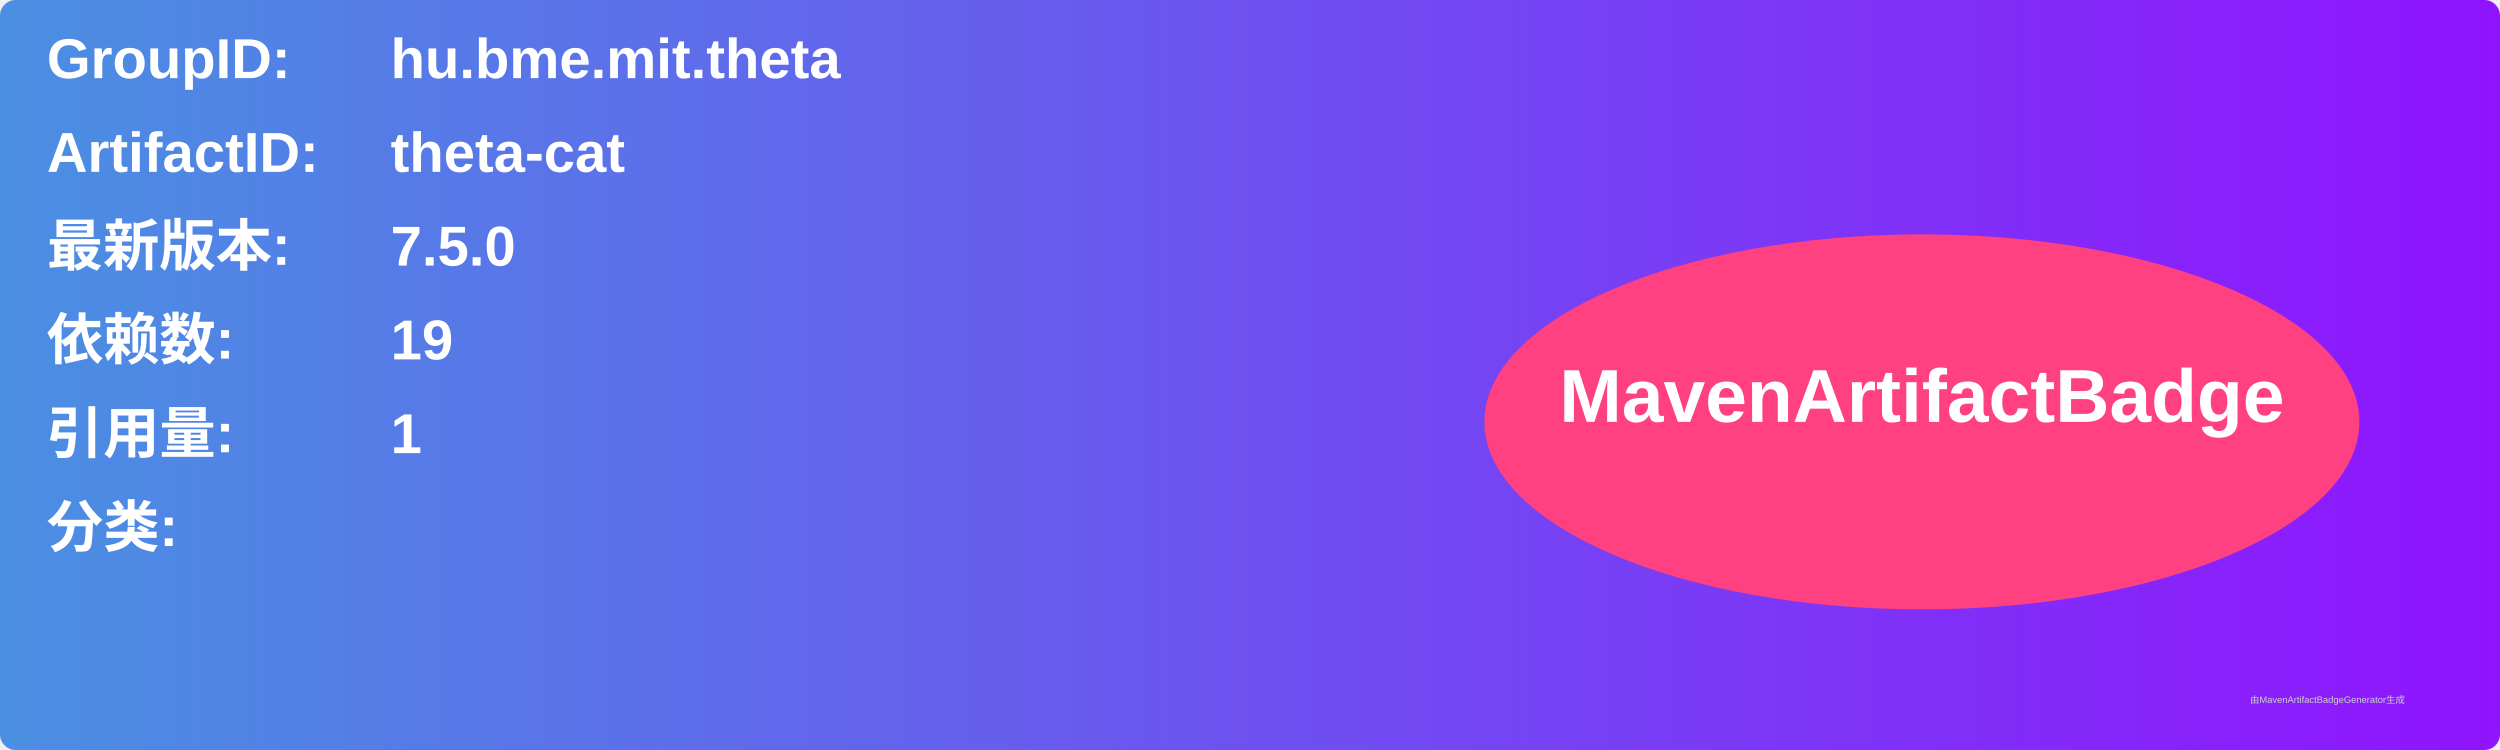
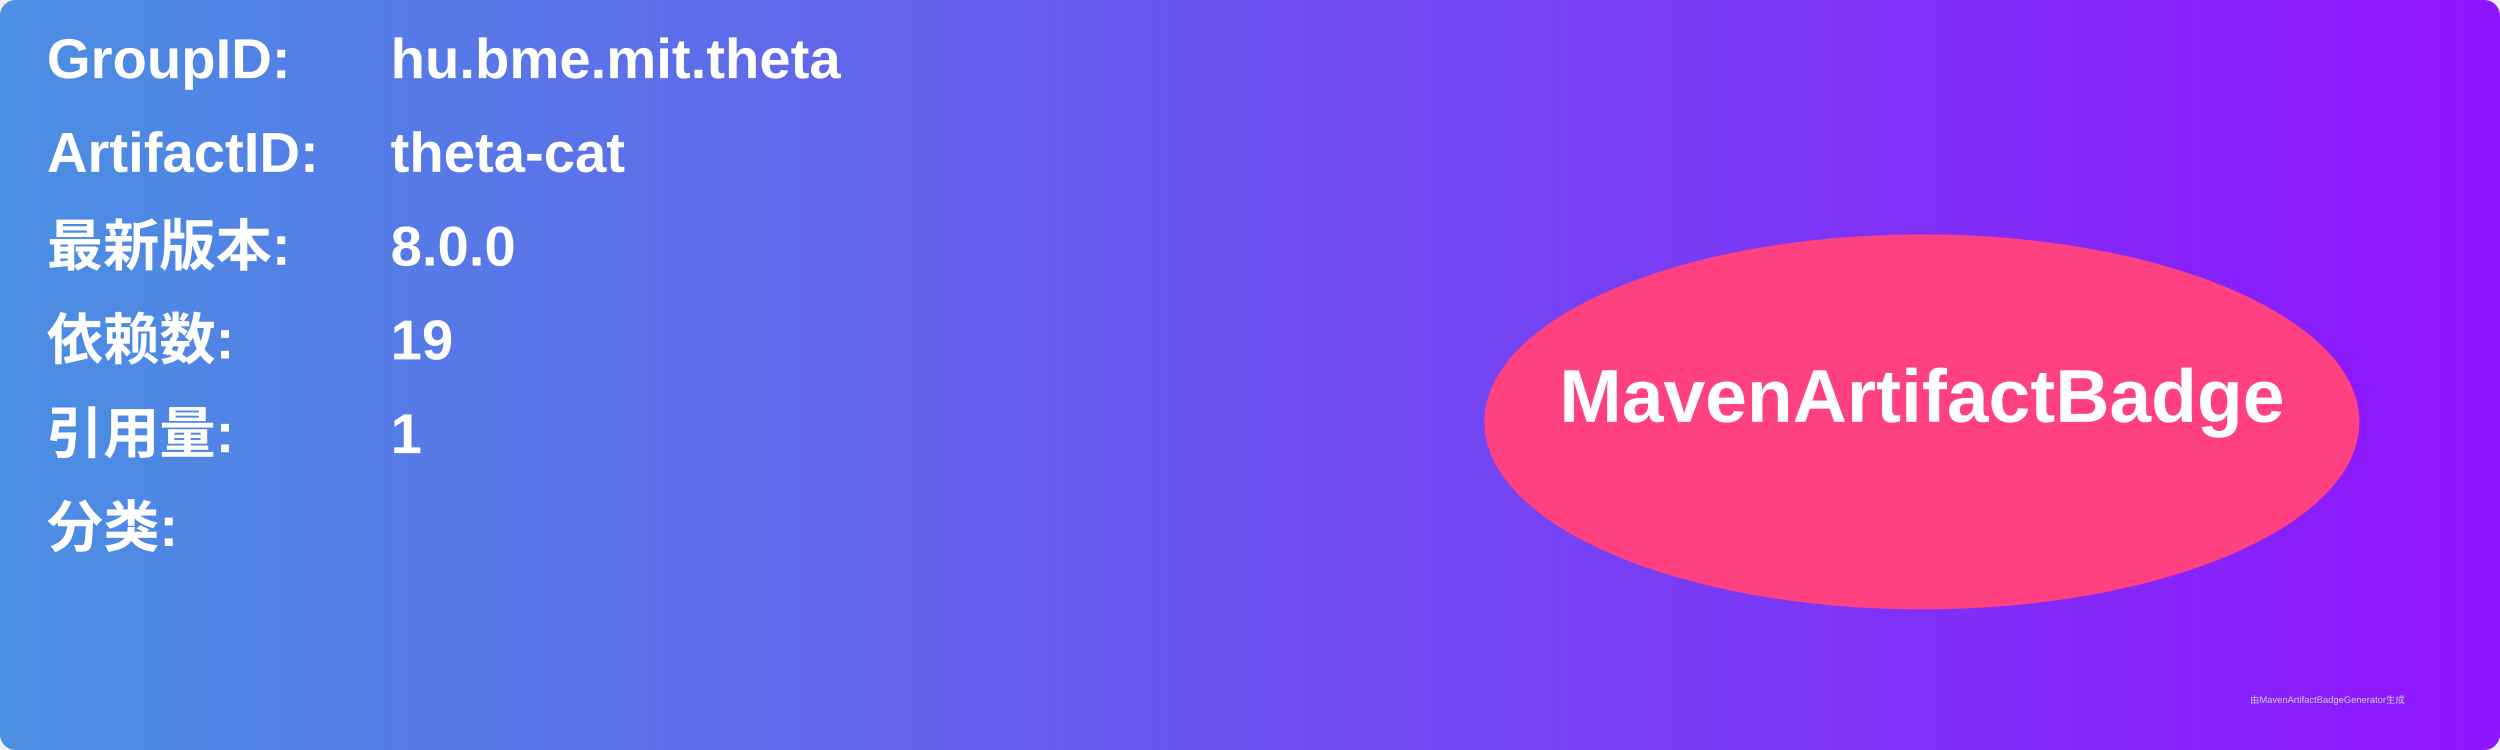
<svg xmlns="http://www.w3.org/2000/svg" width="800" height="240" viewBox="0 0 800 240">
  <linearGradient id="grad" x1="0%" y1="0%" x2="100%" y2="0%">
    <stop offset="0%" stop-color="#4a90e2" />
    <stop offset="100%" stop-color="#9013fe" />
  </linearGradient>
  <rect width="100%" height="100%" rx="5" ry="5" fill="url(#grad)" />
  <g transform="translate(15, 15)">
    <text x="0" y="10" font-family="Arial" font-size="18" fill="white" font-weight="bold" width="260">GroupID:</text>
    <text x="110" y="10" font-family="Arial" font-size="18" fill="white" font-weight="bold" width="460">hu.bme.mit.theta</text>
    <text x="0" y="40" font-family="Arial" font-size="18" fill="white" font-weight="bold" width="260">ArtifactID:</text>
    <text x="110" y="40" font-family="Arial" font-size="18" fill="white" font-weight="bold" width="460">theta-cat</text>
    <text x="0" y="70" font-family="Arial" font-size="18" fill="white" font-weight="bold">最新版本:</text>
    <text x="110" y="70" font-family="Arial" font-size="18" fill="white" font-weight="bold">
-       <tspan font-weight="bold">7.5.0</tspan>
+       <tspan font-weight="bold">8.0.0</tspan>
    </text>
    <text x="0" y="100" font-family="Arial" font-size="18" fill="white" font-weight="bold">依赖数: </text>
    <text x="110" y="100" font-family="Arial" font-size="18" fill="white">
      <tspan font-weight="bold">19</tspan>
    </text>
    <text x="0" y="130" font-family="Arial" font-size="18" fill="white" font-weight="bold">引用量: </text>
    <text x="110" y="130" font-family="Arial" font-size="18" fill="white">
      <tspan font-weight="bold">1</tspan>
    </text>
    <text x="0" y="160" font-family="Arial" font-size="18" fill="white" font-weight="bold">分类:</text>
    <text x="10" y="190" font-family="Arial" font-size="10" fill="white">
      <tspan font-weight="bold" />
    </text>
    <ellipse cx="600" cy="120" rx="140" ry="60" fill="#ff4081" />
    <text x="600" y="120" text-anchor="middle" font-family="Arial" font-size="24" fill="white" font-weight="bold">MavenArtifactBadge</text>
  </g>
  <text x="720" y="225" font-family="Arial" font-size="3" fill="#d0d0d0">由MavenArtifactBadgeGenerator生成</text>
</svg>
